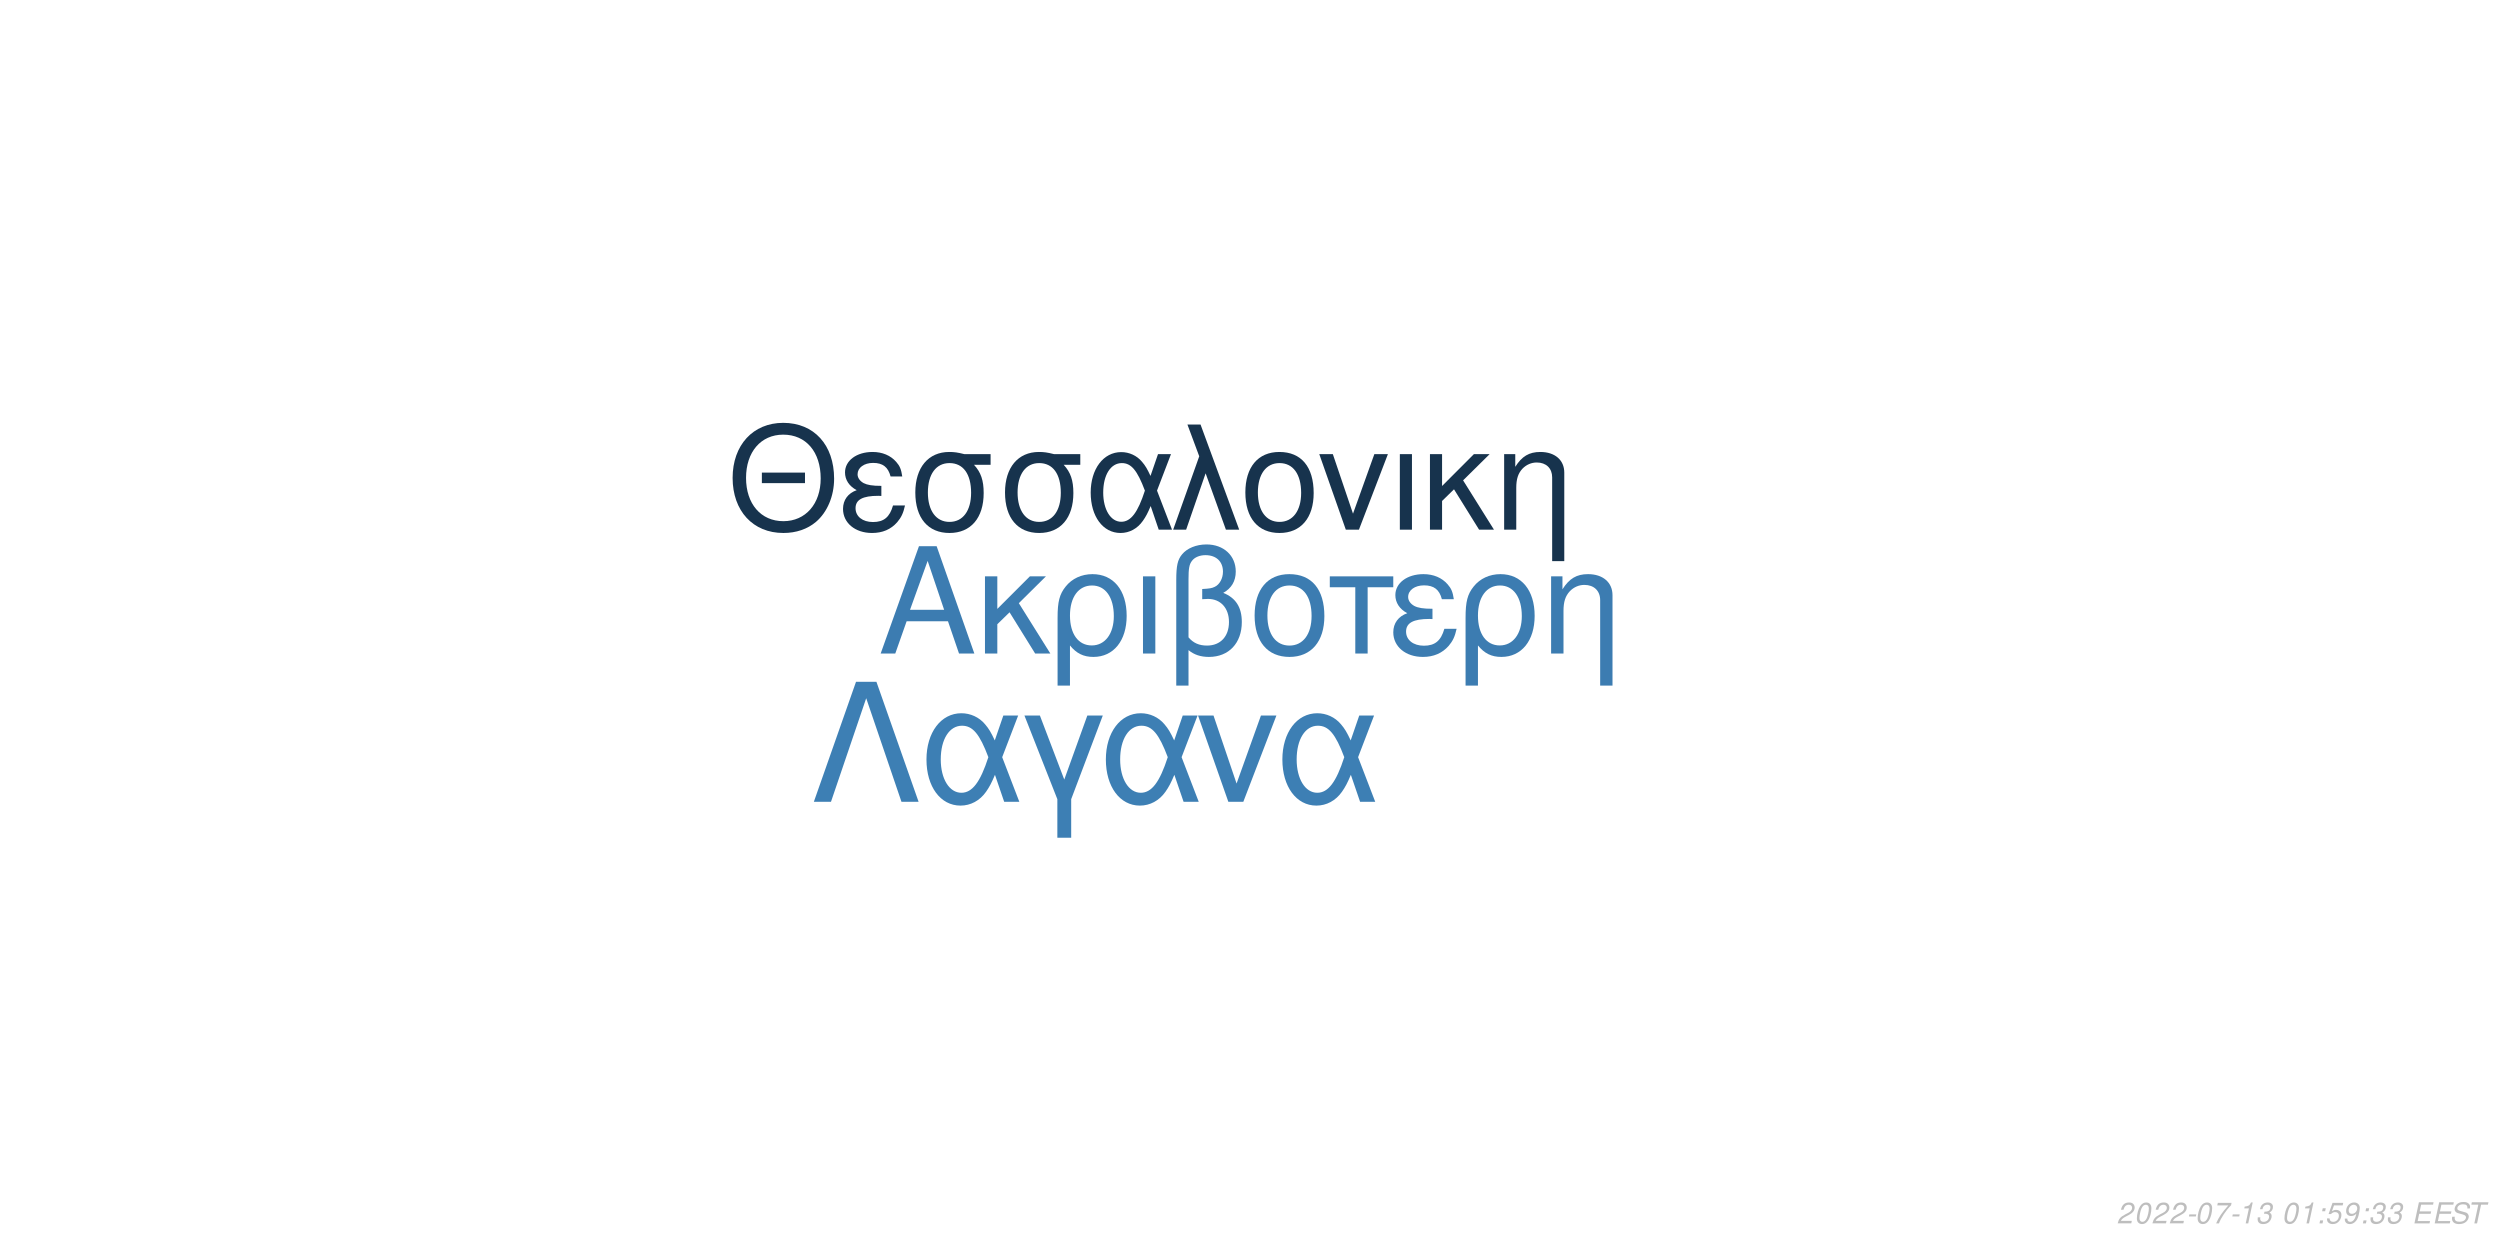
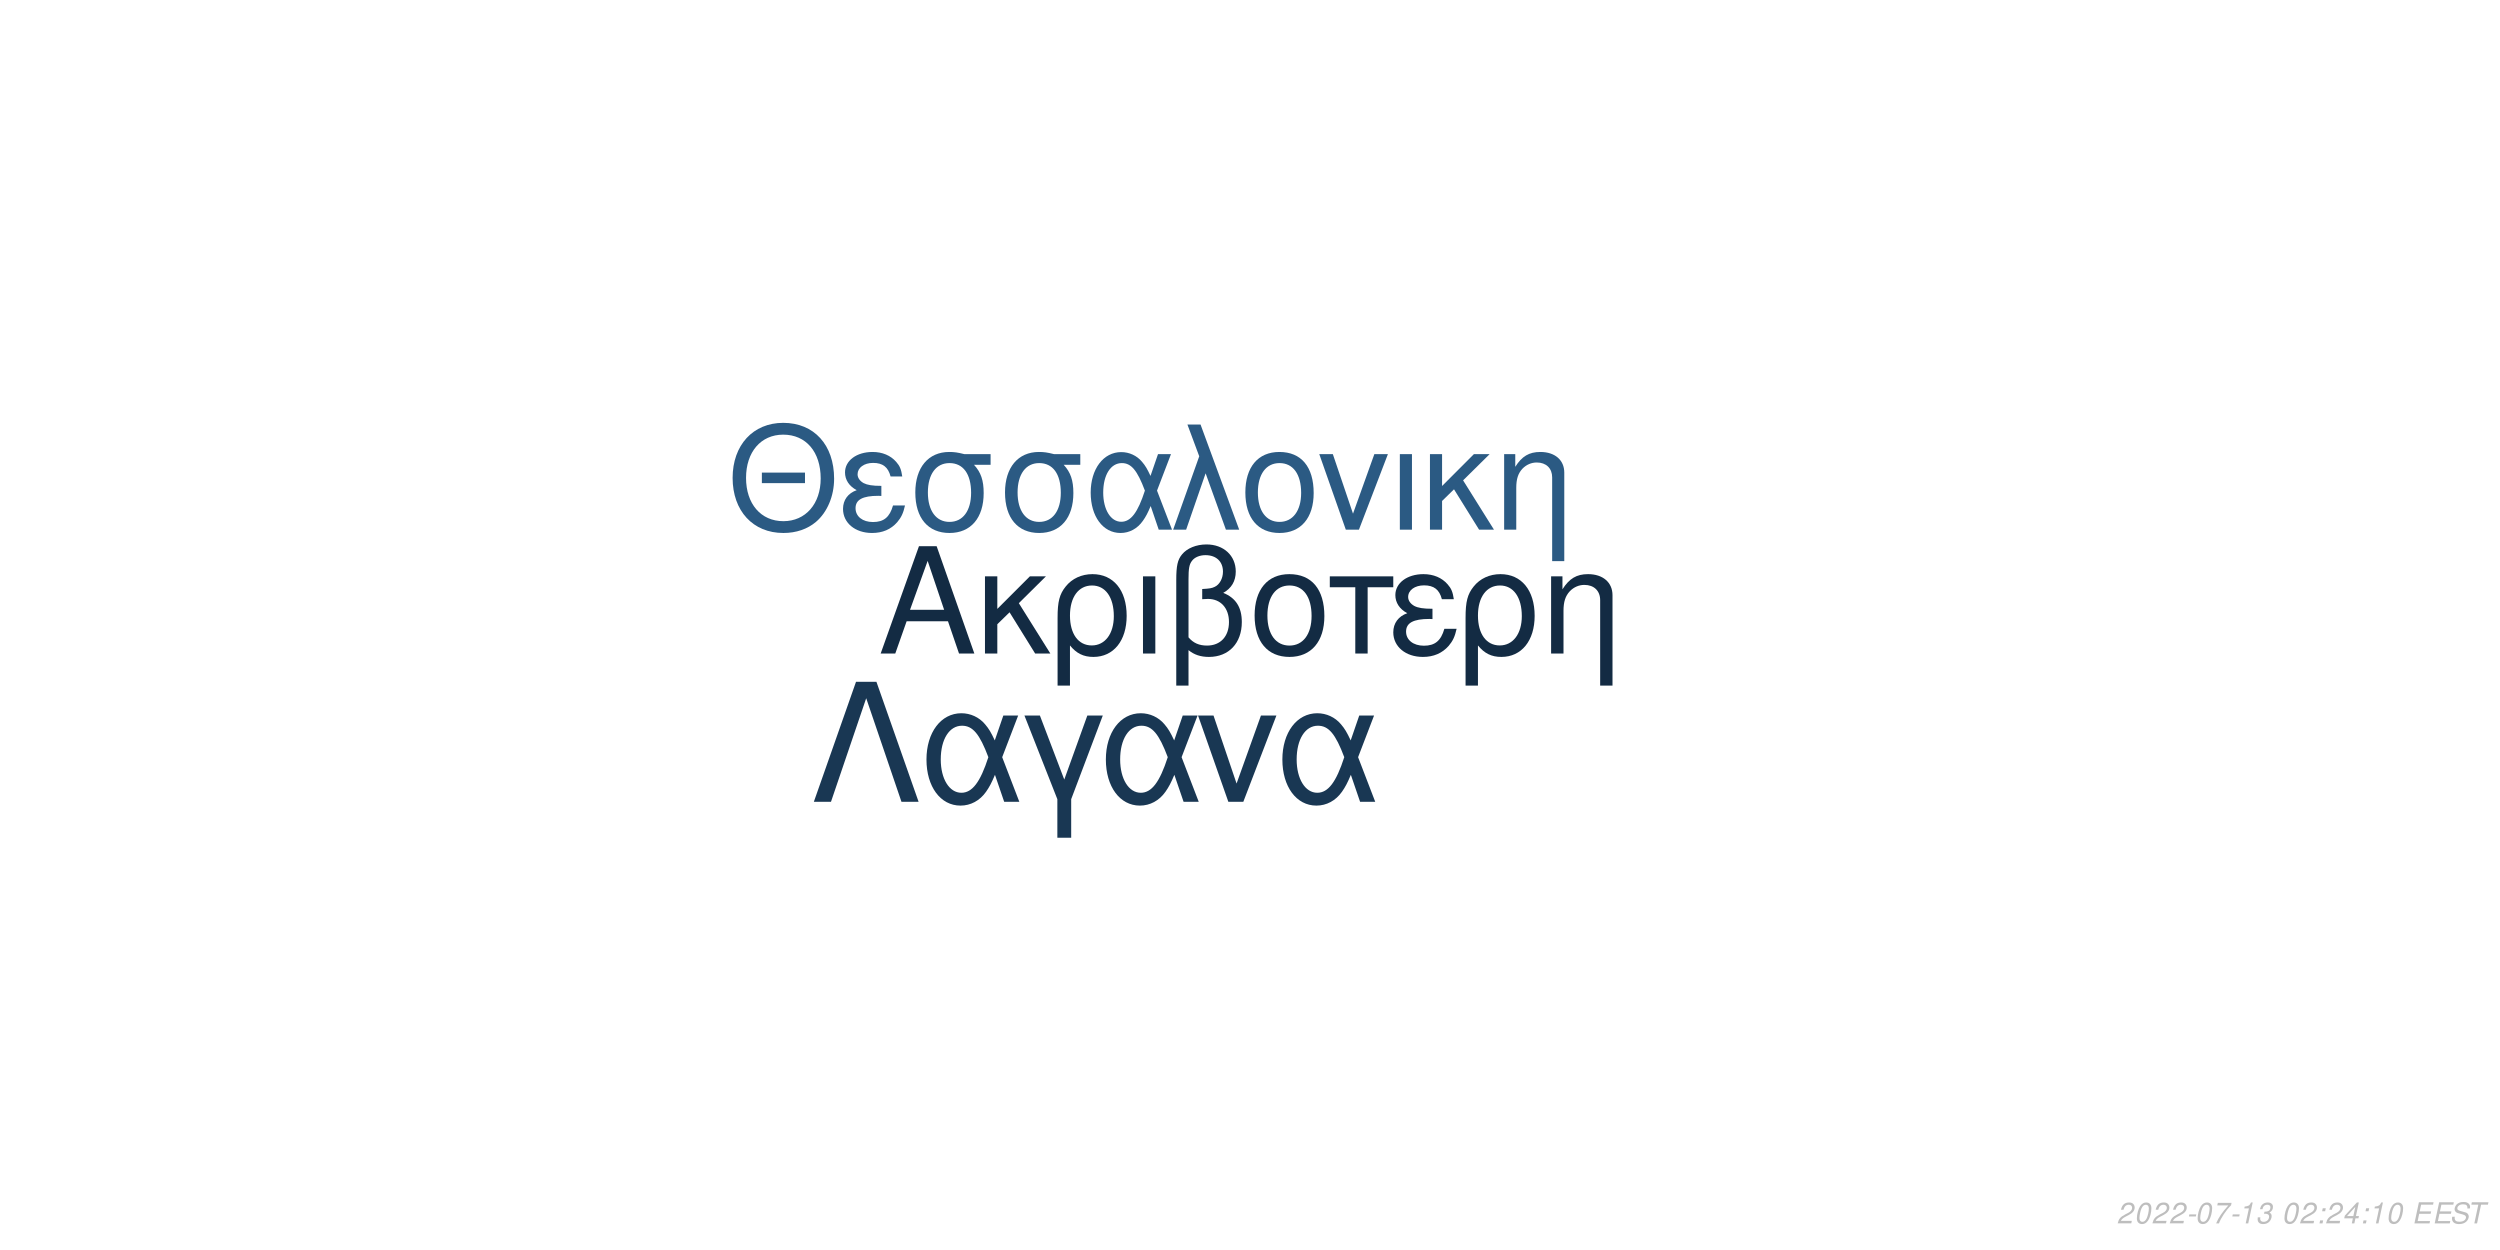
<svg xmlns="http://www.w3.org/2000/svg" xmlns:xlink="http://www.w3.org/1999/xlink" width="864pt" height="432pt" viewBox="0 0 864 432" version="1.1">
  <defs>
    <g>
      <symbol overflow="visible" id="glyph0-0">
        <path style="stroke:none;" d="" />
      </symbol>
      <symbol overflow="visible" id="glyph0-1">
        <path style="stroke:none;" d="M 24.125 -11.141 L 27.938 0 L 33.234 0 L 20.203 -37.094 L 14.094 -37.094 L 0.859 0 L 5.906 0 L 9.828 -11.141 Z M 22.797 -15.109 L 11 -15.109 L 17.094 -32.016 Z M 22.797 -15.109 " />
      </symbol>
      <symbol overflow="visible" id="glyph0-2">
        <path style="stroke:none;" d="M 7.172 -15.422 L 7.172 -26.672 L 2.906 -26.672 L 2.906 0 L 7.172 0 L 7.172 -10.125 L 11.406 -14.25 L 20.25 0 L 25.5 0 L 14.609 -17.406 L 23.969 -26.672 L 18.422 -26.672 Z M 7.172 -15.422 " />
      </symbol>
      <symbol overflow="visible" id="glyph0-3">
        <path style="stroke:none;" d="M 3 11.094 L 7.281 11.094 L 7.281 -2.797 C 9.516 -0.047 11.953 1.172 15.375 1.172 C 22.344 1.172 26.875 -4.422 26.875 -13.031 C 26.875 -21.891 22.297 -27.438 15.062 -27.438 C 11.297 -27.438 7.984 -25.906 5.797 -23.156 C 3.672 -20.516 3 -17.969 3 -12.359 Z M 14.906 -23.516 C 19.547 -23.516 22.438 -19.438 22.438 -12.922 C 22.438 -6.812 19.391 -2.797 14.812 -2.797 C 10.172 -2.797 7.281 -6.766 7.281 -13.125 C 7.281 -19.484 10.234 -23.516 14.906 -23.516 Z M 14.906 -23.516 " />
      </symbol>
      <symbol overflow="visible" id="glyph0-4">
        <path style="stroke:none;" d="M 3.516 0 L 7.781 0 L 7.781 -26.672 L 3.516 -26.672 Z M 3.516 0 " />
      </symbol>
      <symbol overflow="visible" id="glyph0-5">
        <path style="stroke:none;" d="M 4.016 11.094 L 8.25 11.094 L 8.25 -1.172 C 10.172 0.406 12.422 1.172 15.312 1.172 C 22.188 1.172 26.672 -3.609 26.672 -10.891 C 26.672 -15.984 24.578 -19.234 20.25 -20.969 C 23.109 -22.547 24.578 -25.031 24.578 -28.344 C 24.578 -33.844 20.406 -37.703 14.453 -37.703 C 10.938 -37.703 7.734 -36.391 6 -34.25 C 4.484 -32.422 4.016 -30.328 4.016 -25.391 Z M 8.25 -25.656 C 8.25 -29.359 8.5 -30.844 9.469 -32.062 C 10.375 -33.281 12.156 -34 14.094 -34 C 17.812 -34 20.156 -31.812 20.156 -28.297 C 20.156 -25.953 18.984 -23.812 17.297 -23.047 C 16.281 -22.547 15.469 -22.438 12.984 -22.297 L 12.984 -18.781 C 13.734 -18.828 14.344 -18.875 14.969 -18.875 C 19.344 -18.875 22.234 -15.719 22.234 -10.891 C 22.234 -5.906 19.281 -2.75 14.656 -2.75 C 11.953 -2.75 9.922 -3.609 8.25 -5.594 Z M 8.25 -25.656 " />
      </symbol>
      <symbol overflow="visible" id="glyph0-6">
        <path style="stroke:none;" d="M 14.094 -27.438 C 6.562 -27.438 2.094 -22.094 2.094 -13.125 C 2.094 -4.125 6.562 1.172 14.141 1.172 C 21.672 1.172 26.203 -4.172 26.203 -12.922 C 26.203 -22.188 21.828 -27.438 14.094 -27.438 Z M 14.141 -23.516 C 18.938 -23.516 21.781 -19.594 21.781 -12.984 C 21.781 -6.672 18.828 -2.75 14.141 -2.75 C 9.422 -2.75 6.516 -6.672 6.516 -13.125 C 6.516 -19.594 9.422 -23.516 14.141 -23.516 Z M 14.141 -23.516 " />
      </symbol>
      <symbol overflow="visible" id="glyph0-7">
        <path style="stroke:none;" d="M 7.891 0 L 12.156 0 L 12.156 -22.906 L 21.016 -22.906 L 21.016 -26.672 L -0.922 -26.672 L -0.922 -22.906 L 7.891 -22.906 Z M 7.891 0 " />
      </symbol>
      <symbol overflow="visible" id="glyph0-8">
        <path style="stroke:none;" d="M 14.562 -15.469 C 11.344 -15.469 9.562 -15.781 8.297 -16.438 C 6.922 -17.203 6.156 -18.328 6.156 -19.547 C 6.156 -21.891 8.453 -23.562 11.656 -23.562 C 15.062 -23.562 16.953 -22.094 17.812 -18.781 L 21.938 -18.781 C 21.578 -21.266 21.062 -22.5 19.797 -23.922 C 17.812 -26.203 14.906 -27.438 11.453 -27.438 C 5.797 -27.438 1.734 -24.375 1.734 -20.203 C 1.734 -17.609 3.156 -15.375 5.859 -13.938 C 2.797 -12.875 1.016 -10.484 1.016 -7.328 C 1.016 -2.391 5.297 1.172 11.25 1.172 C 14.969 1.172 17.906 -0.109 20.156 -2.641 C 21.578 -4.328 22.297 -5.797 22.906 -8.547 L 18.672 -8.547 C 17.5 -4.422 15.422 -2.703 11.609 -2.703 C 7.938 -2.703 5.438 -4.688 5.438 -7.578 C 5.438 -10.578 7.938 -11.953 13.484 -11.953 C 13.641 -11.953 14.094 -11.953 14.562 -11.906 Z M 14.562 -15.469 " />
      </symbol>
      <symbol overflow="visible" id="glyph0-9">
        <path style="stroke:none;" d="M 3.562 -26.672 L 3.562 0 L 7.844 0 L 7.844 -14.703 C 7.844 -17.906 8.5 -19.891 10.031 -21.531 C 11.406 -22.953 13.188 -23.719 15.062 -23.719 C 18.375 -23.719 20.516 -21.672 20.516 -18.469 L 20.516 11.094 L 24.781 11.094 L 24.781 -20.156 C 24.781 -24.578 21.469 -27.438 16.328 -27.438 C 12.359 -27.438 9.828 -25.906 7.484 -22.188 L 7.484 -26.672 Z M 3.562 -26.672 " />
      </symbol>
      <symbol overflow="visible" id="glyph1-0">
        <path style="stroke:none;" d="" />
      </symbol>
      <symbol overflow="visible" id="glyph1-1">
        <path style="stroke:none;" d="M 26.859 -19.734 L 11.953 -19.734 L 11.953 -16.094 L 26.859 -16.094 Z M 19.328 -36.922 C 8.922 -36.922 1.844 -29.25 1.844 -17.891 C 1.844 -6.484 8.875 1.141 19.391 1.141 C 23.812 1.141 27.703 -0.203 30.641 -2.688 C 34.578 -6.031 36.922 -11.656 36.922 -17.594 C 36.922 -29.297 30 -36.922 19.328 -36.922 Z M 19.328 -32.844 C 27.203 -32.844 32.281 -26.906 32.281 -17.688 C 32.281 -8.922 27.062 -2.938 19.391 -2.938 C 11.609 -2.938 6.484 -8.922 6.484 -17.891 C 6.484 -26.859 11.609 -32.844 19.328 -32.844 Z M 19.328 -32.844 " />
      </symbol>
      <symbol overflow="visible" id="glyph1-2">
        <path style="stroke:none;" d="M 14.25 -15.141 C 11.109 -15.141 9.375 -15.453 8.125 -16.094 C 6.781 -16.844 6.031 -17.938 6.031 -19.141 C 6.031 -21.422 8.266 -23.078 11.406 -23.078 C 14.75 -23.078 16.594 -21.625 17.438 -18.391 L 21.469 -18.391 C 21.125 -20.828 20.625 -22.031 19.391 -23.422 C 17.438 -25.656 14.594 -26.859 11.219 -26.859 C 5.688 -26.859 1.688 -23.875 1.688 -19.781 C 1.688 -17.234 3.094 -15.047 5.734 -13.656 C 2.734 -12.609 1 -10.266 1 -7.172 C 1 -2.344 5.188 1.141 11.016 1.141 C 14.656 1.141 17.547 -0.094 19.734 -2.594 C 21.125 -4.234 21.828 -5.688 22.422 -8.375 L 18.281 -8.375 C 17.141 -4.328 15.094 -2.641 11.359 -2.641 C 7.766 -2.641 5.328 -4.578 5.328 -7.422 C 5.328 -10.359 7.766 -11.703 13.203 -11.703 C 13.359 -11.703 13.797 -11.703 14.25 -11.656 Z M 14.25 -15.141 " />
      </symbol>
      <symbol overflow="visible" id="glyph1-3">
        <path style="stroke:none;" d="M 29 -26.109 L 19.938 -26.109 C 17.594 -26.703 16.438 -26.859 14.703 -26.859 C 7.469 -26.859 2.984 -21.469 2.984 -12.859 C 2.984 -4.031 7.375 1.141 14.797 1.141 C 22.172 1.141 26.609 -4.078 26.609 -12.656 C 26.609 -17.047 25.656 -19.828 23.266 -22.422 L 29 -22.422 Z M 14.797 -23.016 C 19.531 -23.016 22.266 -19.234 22.266 -12.75 C 22.266 -6.531 19.438 -2.688 14.797 -2.688 C 10.172 -2.688 7.328 -6.531 7.328 -12.859 C 7.328 -19.188 10.172 -23.016 14.797 -23.016 Z M 14.797 -23.016 " />
      </symbol>
      <symbol overflow="visible" id="glyph1-4">
        <path style="stroke:none;" d="M 29.344 -26.109 L 24.859 -26.109 L 22.266 -18.578 C 21.125 -21.031 20.484 -22.125 19.328 -23.469 C 17.547 -25.609 14.906 -26.812 12.156 -26.812 C 5.984 -26.812 1.594 -20.984 1.594 -12.812 C 1.594 -4.578 5.828 1.141 11.906 1.141 C 14.953 1.141 17.734 -0.344 19.625 -3.047 C 20.672 -4.531 21.281 -5.688 22.328 -8.172 L 25.109 0 L 29.703 0 L 24.516 -13.5 Z M 20.328 -13.5 C 17.891 -5.922 15.453 -2.734 12.156 -2.734 C 8.516 -2.734 5.922 -6.922 5.922 -12.812 C 5.922 -18.938 8.516 -23.016 12.359 -23.016 C 15.594 -23.016 17.688 -20.531 20.328 -13.5 Z M 20.328 -13.5 " />
      </symbol>
      <symbol overflow="visible" id="glyph1-5">
        <path style="stroke:none;" d="M 1.094 0 L 5.578 0 L 12.312 -19.484 L 19.328 0 L 23.922 0 L 10.562 -36.328 L 6.031 -36.328 L 10.109 -25.359 Z M 1.094 0 " />
      </symbol>
      <symbol overflow="visible" id="glyph1-6">
        <path style="stroke:none;" d="M 13.797 -26.859 C 6.422 -26.859 2.047 -21.625 2.047 -12.859 C 2.047 -4.031 6.422 1.141 13.859 1.141 C 21.234 1.141 25.656 -4.078 25.656 -12.656 C 25.656 -21.719 21.375 -26.859 13.797 -26.859 Z M 13.859 -23.016 C 18.531 -23.016 21.328 -19.188 21.328 -12.703 C 21.328 -6.531 18.438 -2.688 13.859 -2.688 C 9.219 -2.688 6.375 -6.531 6.375 -12.859 C 6.375 -19.188 9.219 -23.016 13.859 -23.016 Z M 13.859 -23.016 " />
      </symbol>
      <symbol overflow="visible" id="glyph1-7">
        <path style="stroke:none;" d="M 14.297 0 L 24.312 -26.109 L 19.625 -26.109 L 12.25 -5.531 L 5.281 -26.109 L 0.594 -26.109 L 9.766 0 Z M 14.297 0 " />
      </symbol>
      <symbol overflow="visible" id="glyph1-8">
        <path style="stroke:none;" d="M 3.438 0 L 7.625 0 L 7.625 -26.109 L 3.438 -26.109 Z M 3.438 0 " />
      </symbol>
      <symbol overflow="visible" id="glyph1-9">
        <path style="stroke:none;" d="M 7.031 -15.094 L 7.031 -26.109 L 2.844 -26.109 L 2.844 0 L 7.031 0 L 7.031 -9.922 L 11.156 -13.953 L 19.828 0 L 24.969 0 L 14.297 -17.047 L 23.469 -26.109 L 18.031 -26.109 Z M 7.031 -15.094 " />
      </symbol>
      <symbol overflow="visible" id="glyph1-10">
        <path style="stroke:none;" d="M 3.484 -26.109 L 3.484 0 L 7.672 0 L 7.672 -14.406 C 7.672 -17.547 8.328 -19.484 9.812 -21.078 C 11.156 -22.469 12.906 -23.219 14.75 -23.219 C 17.984 -23.219 20.078 -21.234 20.078 -18.094 L 20.078 10.859 L 24.266 10.859 L 24.266 -19.734 C 24.266 -24.062 21.031 -26.859 16 -26.859 C 12.109 -26.859 9.609 -25.359 7.328 -21.719 L 7.328 -26.109 Z M 3.484 -26.109 " />
      </symbol>
      <symbol overflow="visible" id="glyph2-0">
        <path style="stroke:none;" d="" />
      </symbol>
      <symbol overflow="visible" id="glyph2-1">
        <path style="stroke:none;" d="M 22.531 -41.484 L 15.484 -41.484 L 0.906 0 L 6.828 0 L 19 -35.797 L 31.188 0 L 37.109 0 Z M 22.531 -41.484 " />
      </symbol>
      <symbol overflow="visible" id="glyph2-2">
        <path style="stroke:none;" d="M 33.516 -29.812 L 28.391 -29.812 L 25.438 -21.219 C 24.125 -24.016 23.391 -25.266 22.078 -26.797 C 20.031 -29.25 17.016 -30.609 13.891 -30.609 C 6.828 -30.609 1.828 -23.953 1.828 -14.625 C 1.828 -5.234 6.656 1.312 13.594 1.312 C 17.078 1.312 20.266 -0.391 22.422 -3.469 C 23.609 -5.172 24.297 -6.484 25.5 -9.328 L 28.688 0 L 33.922 0 L 28 -15.422 Z M 23.219 -15.422 C 20.422 -6.766 17.641 -3.125 13.891 -3.125 C 9.734 -3.125 6.766 -7.906 6.766 -14.625 C 6.766 -21.625 9.734 -26.297 14.109 -26.297 C 17.812 -26.297 20.203 -23.453 23.219 -15.422 Z M 23.219 -15.422 " />
      </symbol>
      <symbol overflow="visible" id="glyph2-3">
        <path style="stroke:none;" d="M 12.062 12.406 L 16.844 12.406 L 16.844 -0.906 L 27.766 -29.812 L 22.422 -29.812 L 14.453 -7.688 L 6.031 -29.812 L 0.688 -29.812 L 12.062 -0.906 Z M 12.062 12.406 " />
      </symbol>
      <symbol overflow="visible" id="glyph2-4">
        <path style="stroke:none;" d="M 16.328 0 L 27.766 -29.812 L 22.422 -29.812 L 14 -6.312 L 6.031 -29.812 L 0.688 -29.812 L 11.156 0 Z M 16.328 0 " />
      </symbol>
      <symbol overflow="visible" id="glyph3-0">
        <path style="stroke:none;" d="" />
      </symbol>
      <symbol overflow="visible" id="glyph3-1">
        <path style="stroke:none;" d="M 5.234 -0.875 L 1.469 -0.875 C 1.641 -1.375 2.203 -1.891 3.109 -2.344 L 4.234 -2.938 C 5.562 -3.625 6.219 -4.469 6.219 -5.484 C 6.219 -5.938 6.062 -6.359 5.797 -6.656 C 5.469 -7.047 4.984 -7.234 4.312 -7.234 C 2.766 -7.234 1.891 -6.453 1.484 -4.734 L 2.375 -4.734 C 2.484 -5.188 2.609 -5.484 2.797 -5.75 C 3.094 -6.203 3.609 -6.453 4.188 -6.453 C 4.891 -6.453 5.344 -6.031 5.344 -5.375 C 5.344 -4.703 4.859 -4.094 4.016 -3.656 L 2.984 -3.125 C 1.234 -2.188 0.797 -1.656 0.344 -0.016 L 5.047 -0.016 Z M 5.234 -0.875 " />
      </symbol>
      <symbol overflow="visible" id="glyph3-2">
        <path style="stroke:none;" d="M 4.203 -7.234 C 3.375 -7.234 2.688 -6.812 2.125 -5.984 C 1.484 -5.047 0.984 -3.188 0.984 -1.734 C 0.984 -1.109 1.172 -0.562 1.484 -0.266 C 1.797 0.047 2.281 0.234 2.766 0.234 C 3.625 0.234 4.281 -0.156 4.859 -1.016 C 5.516 -1.953 6 -3.797 6 -5.266 C 6 -6.5 5.328 -7.234 4.203 -7.234 Z M 4.094 -6.453 C 4.734 -6.453 5.125 -5.984 5.125 -5.156 C 5.125 -4.203 4.781 -2.625 4.406 -1.812 C 3.984 -0.938 3.516 -0.547 2.875 -0.547 C 2.25 -0.547 1.875 -1.031 1.875 -1.828 C 1.875 -2.797 2.203 -4.344 2.594 -5.203 C 2.984 -6.047 3.453 -6.453 4.094 -6.453 Z M 4.094 -6.453 " />
      </symbol>
      <symbol overflow="visible" id="glyph3-3">
        <path style="stroke:none;" d="M 3.516 -3.125 L 1.125 -3.125 L 0.969 -2.406 L 3.359 -2.406 Z M 3.516 -3.125 " />
      </symbol>
      <symbol overflow="visible" id="glyph3-4">
        <path style="stroke:none;" d="M 6.703 -7.094 L 1.953 -7.094 L 1.766 -6.219 L 5.594 -6.219 C 3.344 -3.688 2.266 -2.109 1.375 0 L 2.344 0 C 3.031 -1.906 4.828 -4.594 6.547 -6.281 Z M 6.703 -7.094 " />
      </symbol>
      <symbol overflow="visible" id="glyph3-5">
        <path style="stroke:none;" d="M 3.703 -5.188 L 2.594 0 L 3.469 0 L 5.016 -7.234 L 4.438 -7.234 C 3.906 -6.156 3.688 -6.016 2.234 -5.812 L 2.109 -5.188 Z M 3.703 -5.188 " />
      </symbol>
      <symbol overflow="visible" id="glyph3-6">
        <path style="stroke:none;" d="M 2.922 -3.312 C 3.125 -3.344 3.234 -3.344 3.375 -3.344 C 4.203 -3.344 4.688 -3 4.688 -2.406 C 4.688 -1.312 3.906 -0.547 2.781 -0.547 C 2.047 -0.547 1.594 -0.938 1.594 -1.562 C 1.594 -1.719 1.609 -1.844 1.656 -2.094 L 0.766 -2.094 C 0.734 -1.797 0.719 -1.641 0.719 -1.469 C 0.719 -0.375 1.406 0.234 2.641 0.234 C 3.547 0.234 4.297 -0.078 4.812 -0.656 C 5.266 -1.156 5.562 -1.875 5.562 -2.547 C 5.562 -3.125 5.344 -3.453 4.797 -3.734 C 5.641 -4.234 6.016 -4.844 6.016 -5.734 C 6.016 -6.656 5.312 -7.234 4.203 -7.234 C 3.375 -7.234 2.672 -6.938 2.188 -6.375 C 1.891 -6.031 1.703 -5.641 1.516 -4.906 L 2.391 -4.906 C 2.5 -5.359 2.594 -5.594 2.734 -5.812 C 3.047 -6.234 3.516 -6.453 4.078 -6.453 C 4.734 -6.453 5.141 -6.125 5.141 -5.578 C 5.141 -5.188 5.016 -4.797 4.797 -4.547 C 4.516 -4.234 4 -4.062 3.266 -4.062 L 3.078 -4.062 Z M 2.922 -3.312 " />
      </symbol>
      <symbol overflow="visible" id="glyph3-7">
        <path style="stroke:none;" d="" />
      </symbol>
      <symbol overflow="visible" id="glyph3-8">
        <path style="stroke:none;" d="M 2.359 -1.031 L 1.312 -1.031 L 1.094 0 L 2.141 0 Z M 3.266 -5.234 L 2.219 -5.234 L 2 -4.203 L 3.047 -4.203 Z M 3.266 -5.234 " />
      </symbol>
      <symbol overflow="visible" id="glyph3-9">
-         <path style="stroke:none;" d="M 6.297 -7.094 L 2.594 -7.094 L 1.234 -3.234 L 2.047 -3.234 C 2.656 -3.766 2.938 -3.906 3.531 -3.906 C 4.328 -3.906 4.797 -3.453 4.797 -2.688 C 4.797 -1.438 3.969 -0.547 2.828 -0.547 C 2.031 -0.547 1.609 -0.938 1.578 -1.734 L 0.703 -1.734 L 0.703 -1.516 C 0.703 -0.938 0.844 -0.547 1.188 -0.266 C 1.562 0.062 2.078 0.234 2.703 0.234 C 3.656 0.234 4.391 -0.156 4.984 -0.922 C 5.422 -1.5 5.672 -2.234 5.672 -2.953 C 5.672 -4 4.938 -4.672 3.812 -4.672 C 3.328 -4.672 2.906 -4.547 2.406 -4.234 L 3.109 -6.219 L 6.109 -6.219 Z M 6.297 -7.094 " />
+         <path style="stroke:none;" d="M 3.625 -1.75 L 3.266 0 L 4.141 0 L 4.516 -1.75 L 5.562 -1.75 L 5.734 -2.531 L 4.688 -2.531 L 5.688 -7.234 L 5.016 -7.234 L 0.844 -2.672 L 0.641 -1.75 Z M 3.797 -2.531 L 1.594 -2.531 L 4.469 -5.703 Z M 3.797 -2.531 " />
      </symbol>
      <symbol overflow="visible" id="glyph3-10">
-         <path style="stroke:none;" d="M 0.844 -1.656 C 0.844 -1.547 0.844 -1.438 0.844 -1.375 C 0.844 -0.406 1.531 0.234 2.578 0.234 C 3.203 0.234 3.766 0.016 4.297 -0.438 C 4.938 -1 5.312 -1.656 5.594 -2.719 C 5.844 -3.672 6.016 -4.766 6.016 -5.375 C 6.016 -5.844 5.844 -6.328 5.547 -6.656 C 5.203 -7.031 4.703 -7.234 4.062 -7.234 C 2.516 -7.234 1.297 -5.938 1.297 -4.266 C 1.297 -3.203 1.984 -2.547 3.047 -2.547 C 3.484 -2.547 3.953 -2.672 4.281 -2.891 C 4.406 -2.984 4.547 -3.078 4.828 -3.344 C 4.438 -1.484 3.703 -0.547 2.703 -0.547 C 2.109 -0.547 1.719 -0.938 1.719 -1.547 L 1.719 -1.656 Z M 3.953 -6.453 C 4.625 -6.453 5.141 -5.953 5.141 -5.281 C 5.141 -4.188 4.312 -3.312 3.297 -3.312 C 2.594 -3.312 2.172 -3.734 2.172 -4.453 C 2.172 -5.562 2.984 -6.453 3.953 -6.453 Z M 3.953 -6.453 " />
+         <path style="stroke:none;" d="M 2.547 -3.312 L 6.5 -3.312 L 6.688 -4.141 L 2.719 -4.141 L 3.219 -6.469 L 7.344 -6.469 L 7.516 -7.297 L 2.453 -7.297 L 0.906 0 L 6.125 0 L 6.297 -0.812 L 2.016 -0.812 Z M 2.547 -3.312 " />
      </symbol>
      <symbol overflow="visible" id="glyph3-11">
-         <path style="stroke:none;" d="M 2.547 -3.312 L 6.5 -3.312 L 6.688 -4.141 L 2.719 -4.141 L 3.219 -6.469 L 7.344 -6.469 L 7.516 -7.297 L 2.453 -7.297 L 0.906 0 L 6.125 0 L 6.297 -0.812 L 2.016 -0.812 Z M 2.547 -3.312 " />
+         <path style="stroke:none;" d="M 7.062 -5.156 C 7.125 -5.438 7.141 -5.562 7.141 -5.703 C 7.141 -6.156 6.938 -6.594 6.594 -6.891 C 6.188 -7.25 5.656 -7.406 4.875 -7.406 C 3.844 -7.406 3.047 -7.125 2.5 -6.562 C 2.094 -6.141 1.781 -5.438 1.781 -4.922 C 1.781 -4.297 2.219 -3.766 2.891 -3.562 L 4.594 -3.094 C 5.406 -2.859 5.734 -2.578 5.734 -2.094 C 5.734 -1.781 5.547 -1.406 5.266 -1.141 C 4.844 -0.766 4.266 -0.578 3.453 -0.578 C 2.328 -0.578 1.812 -0.984 1.812 -1.906 C 1.812 -2.047 1.812 -2.125 1.844 -2.312 L 0.984 -2.312 C 0.906 -2.062 0.891 -1.906 0.891 -1.688 C 0.891 -0.484 1.797 0.234 3.297 0.234 C 4.359 0.234 5.234 -0.062 5.812 -0.609 C 6.344 -1.078 6.688 -1.797 6.688 -2.375 C 6.688 -2.641 6.609 -2.906 6.453 -3.156 C 6.234 -3.5 5.938 -3.703 5.469 -3.828 L 3.75 -4.312 C 2.984 -4.547 2.734 -4.734 2.734 -5.188 C 2.734 -5.547 2.875 -5.844 3.188 -6.109 C 3.547 -6.438 4.031 -6.594 4.703 -6.594 C 5.266 -6.594 5.688 -6.484 5.906 -6.297 C 6.094 -6.125 6.219 -5.797 6.219 -5.516 C 6.219 -5.422 6.203 -5.344 6.188 -5.156 Z M 7.062 -5.156 " />
      </symbol>
      <symbol overflow="visible" id="glyph3-12">
-         <path style="stroke:none;" d="M 7.062 -5.156 C 7.125 -5.438 7.141 -5.562 7.141 -5.703 C 7.141 -6.156 6.938 -6.594 6.594 -6.891 C 6.188 -7.25 5.656 -7.406 4.875 -7.406 C 3.844 -7.406 3.047 -7.125 2.5 -6.562 C 2.094 -6.141 1.781 -5.438 1.781 -4.922 C 1.781 -4.297 2.219 -3.766 2.891 -3.562 L 4.594 -3.094 C 5.406 -2.859 5.734 -2.578 5.734 -2.094 C 5.734 -1.781 5.547 -1.406 5.266 -1.141 C 4.844 -0.766 4.266 -0.578 3.453 -0.578 C 2.328 -0.578 1.812 -0.984 1.812 -1.906 C 1.812 -2.047 1.812 -2.125 1.844 -2.312 L 0.984 -2.312 C 0.906 -2.062 0.891 -1.906 0.891 -1.688 C 0.891 -0.484 1.797 0.234 3.297 0.234 C 4.359 0.234 5.234 -0.062 5.812 -0.609 C 6.344 -1.078 6.688 -1.797 6.688 -2.375 C 6.688 -2.641 6.609 -2.906 6.453 -3.156 C 6.234 -3.5 5.938 -3.703 5.469 -3.828 L 3.75 -4.312 C 2.984 -4.547 2.734 -4.734 2.734 -5.188 C 2.734 -5.547 2.875 -5.844 3.188 -6.109 C 3.547 -6.438 4.031 -6.594 4.703 -6.594 C 5.266 -6.594 5.688 -6.484 5.906 -6.297 C 6.094 -6.125 6.219 -5.797 6.219 -5.516 C 6.219 -5.422 6.203 -5.344 6.188 -5.156 Z M 7.062 -5.156 " />
-       </symbol>
-       <symbol overflow="visible" id="glyph3-13">
        <path style="stroke:none;" d="M 4.938 -6.469 L 7.312 -6.469 L 7.484 -7.297 L 1.75 -7.297 L 1.578 -6.469 L 3.984 -6.469 L 2.609 0 L 3.547 0 Z M 4.938 -6.469 " />
      </symbol>
    </g>
  </defs>
  <g id="surface1">
    <rect x="0" y="0" width="864" height="432" style="fill:rgb(100%,100%,100%);fill-opacity:1;stroke:none;" />
-     <g style="fill:rgb(23.529%,48.627%,69.412%);fill-opacity:1;">
+     <g style="fill:rgb(7.451%,16.863%,26.275%);fill-opacity:1;">
      <use xlink:href="#glyph0-1" x="303.5" y="225.861" />
      <use xlink:href="#glyph0-2" x="337.5" y="225.861" />
      <use xlink:href="#glyph0-3" x="362.5" y="225.861" />
      <use xlink:href="#glyph0-4" x="391.5" y="225.861" />
      <use xlink:href="#glyph0-5" x="402.5" y="225.861" />
      <use xlink:href="#glyph0-6" x="431.5" y="225.861" />
      <use xlink:href="#glyph0-7" x="460.5" y="225.861" />
      <use xlink:href="#glyph0-8" x="480.5" y="225.861" />
      <use xlink:href="#glyph0-3" x="503.5" y="225.861" />
      <use xlink:href="#glyph0-9" x="532.5" y="225.861" />
    </g>
-     <g style="fill:rgb(9.02%,20%,30.196%);fill-opacity:1;">
+     <g style="fill:rgb(16.863%,35.294%,51.373%);fill-opacity:1;">
      <use xlink:href="#glyph1-1" x="251.348" y="183.058" />
      <use xlink:href="#glyph1-2" x="290.348" y="183.058" />
      <use xlink:href="#glyph1-3" x="313.348" y="183.058" />
      <use xlink:href="#glyph1-3" x="344.348" y="183.058" />
      <use xlink:href="#glyph1-4" x="375.348" y="183.058" />
      <use xlink:href="#glyph1-5" x="404.348" y="183.058" />
      <use xlink:href="#glyph1-6" x="428.348" y="183.058" />
      <use xlink:href="#glyph1-7" x="455.348" y="183.058" />
      <use xlink:href="#glyph1-8" x="480.348" y="183.058" />
      <use xlink:href="#glyph1-9" x="491.348" y="183.058" />
      <use xlink:href="#glyph1-10" x="516.348" y="183.058" />
    </g>
-     <g style="fill:rgb(23.922%,49.804%,70.588%);fill-opacity:1;">
+     <g style="fill:rgb(9.804%,21.569%,32.549%);fill-opacity:1;">
      <use xlink:href="#glyph2-1" x="280.359" y="277.105" />
      <use xlink:href="#glyph2-2" x="318.359" y="277.105" />
      <use xlink:href="#glyph2-3" x="353.359" y="277.105" />
      <use xlink:href="#glyph2-2" x="380.359" y="277.105" />
      <use xlink:href="#glyph2-4" x="413.359" y="277.105" />
      <use xlink:href="#glyph2-2" x="441.359" y="277.105" />
    </g>
    <g style="fill:rgb(74.51%,74.51%,74.51%);fill-opacity:1;">
      <use xlink:href="#glyph3-1" x="731.52" y="422.81" />
      <use xlink:href="#glyph3-2" x="737.52" y="422.81" />
      <use xlink:href="#glyph3-1" x="743.52" y="422.81" />
      <use xlink:href="#glyph3-1" x="749.52" y="422.81" />
      <use xlink:href="#glyph3-3" x="755.52" y="422.81" />
      <use xlink:href="#glyph3-2" x="758.52" y="422.81" />
      <use xlink:href="#glyph3-4" x="764.52" y="422.81" />
      <use xlink:href="#glyph3-3" x="770.52" y="422.81" />
      <use xlink:href="#glyph3-5" x="773.52" y="422.81" />
      <use xlink:href="#glyph3-6" x="779.52" y="422.81" />
      <use xlink:href="#glyph3-7" x="785.52" y="422.81" />
      <use xlink:href="#glyph3-2" x="788.52" y="422.81" />
-       <use xlink:href="#glyph3-5" x="794.52" y="422.81" />
+       <use xlink:href="#glyph3-1" x="794.52" y="422.81" />
      <use xlink:href="#glyph3-8" x="800.52" y="422.81" />
-       <use xlink:href="#glyph3-9" x="803.52" y="422.81" />
-       <use xlink:href="#glyph3-10" x="809.52" y="422.81" />
+       <use xlink:href="#glyph3-1" x="803.52" y="422.81" />
+       <use xlink:href="#glyph3-9" x="809.52" y="422.81" />
      <use xlink:href="#glyph3-8" x="815.52" y="422.81" />
-       <use xlink:href="#glyph3-6" x="818.52" y="422.81" />
-       <use xlink:href="#glyph3-6" x="824.52" y="422.81" />
+       <use xlink:href="#glyph3-5" x="818.52" y="422.81" />
+       <use xlink:href="#glyph3-2" x="824.52" y="422.81" />
      <use xlink:href="#glyph3-7" x="830.52" y="422.81" />
-       <use xlink:href="#glyph3-11" x="833.52" y="422.81" />
-       <use xlink:href="#glyph3-11" x="840.52" y="422.81" />
-       <use xlink:href="#glyph3-12" x="846.52" y="422.81" />
-       <use xlink:href="#glyph3-13" x="852.52" y="422.81" />
+       <use xlink:href="#glyph3-10" x="833.52" y="422.81" />
+       <use xlink:href="#glyph3-10" x="840.52" y="422.81" />
+       <use xlink:href="#glyph3-11" x="846.52" y="422.81" />
+       <use xlink:href="#glyph3-12" x="852.52" y="422.81" />
    </g>
  </g>
</svg>
